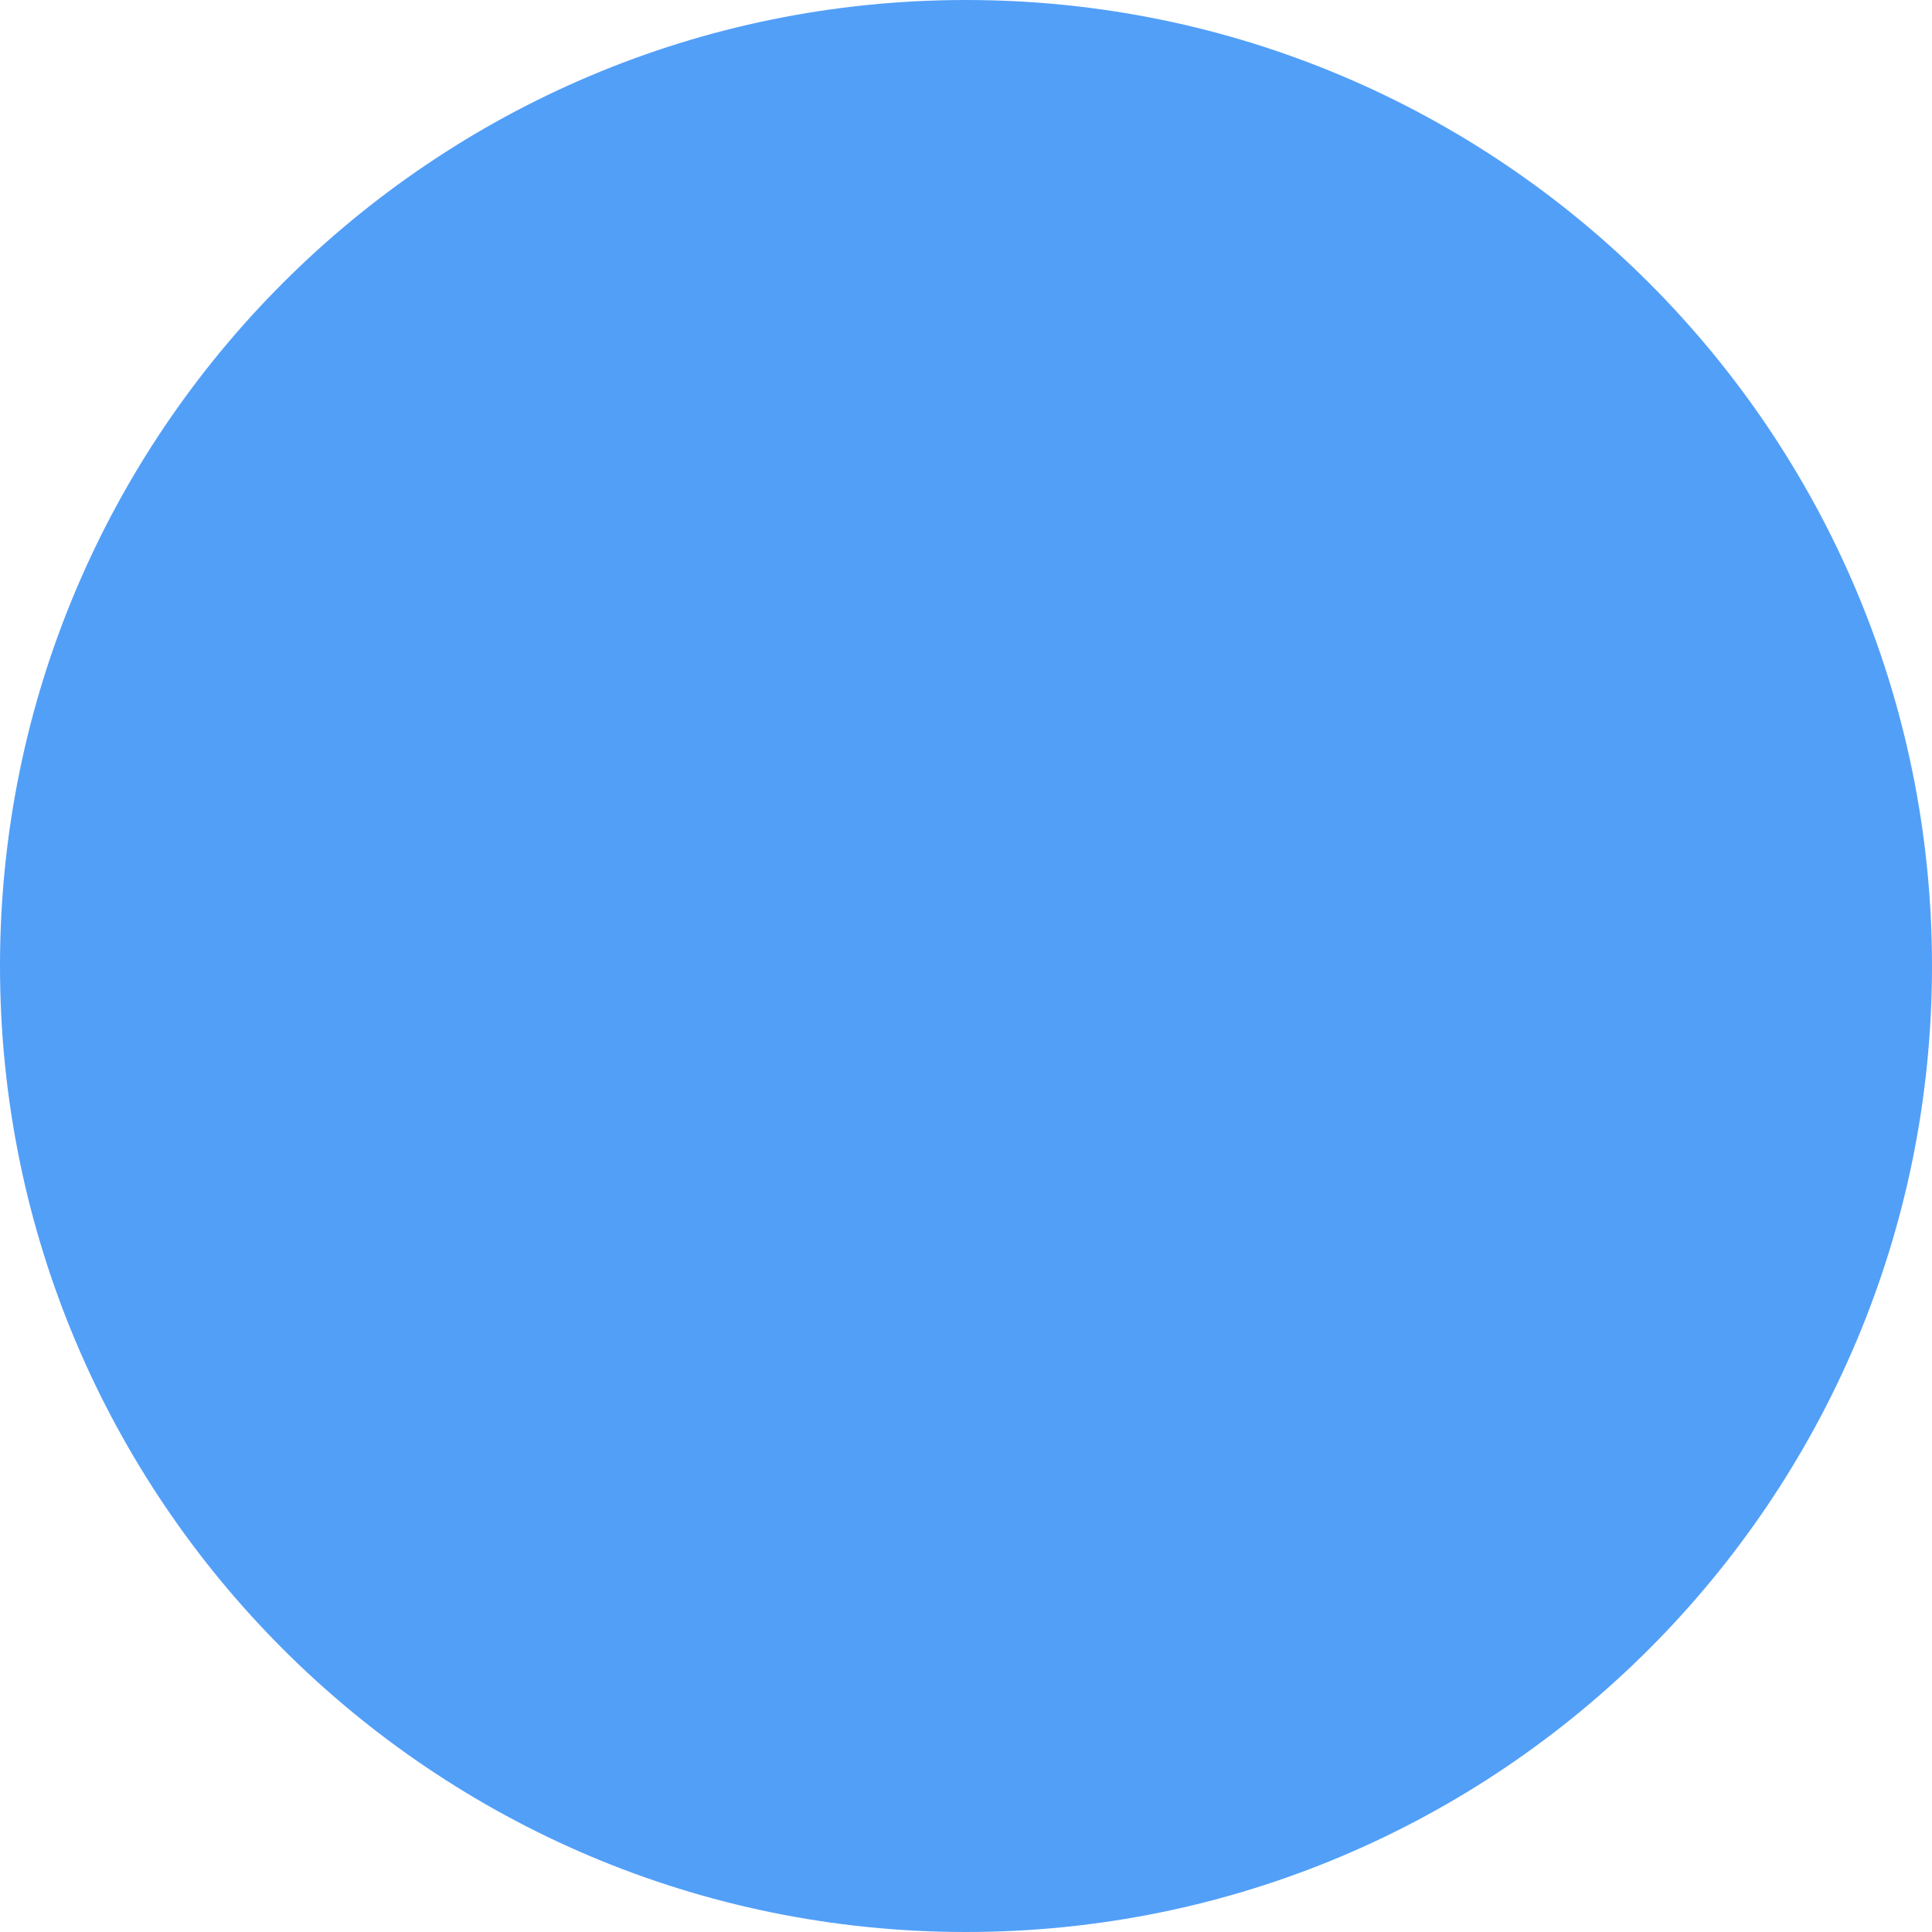
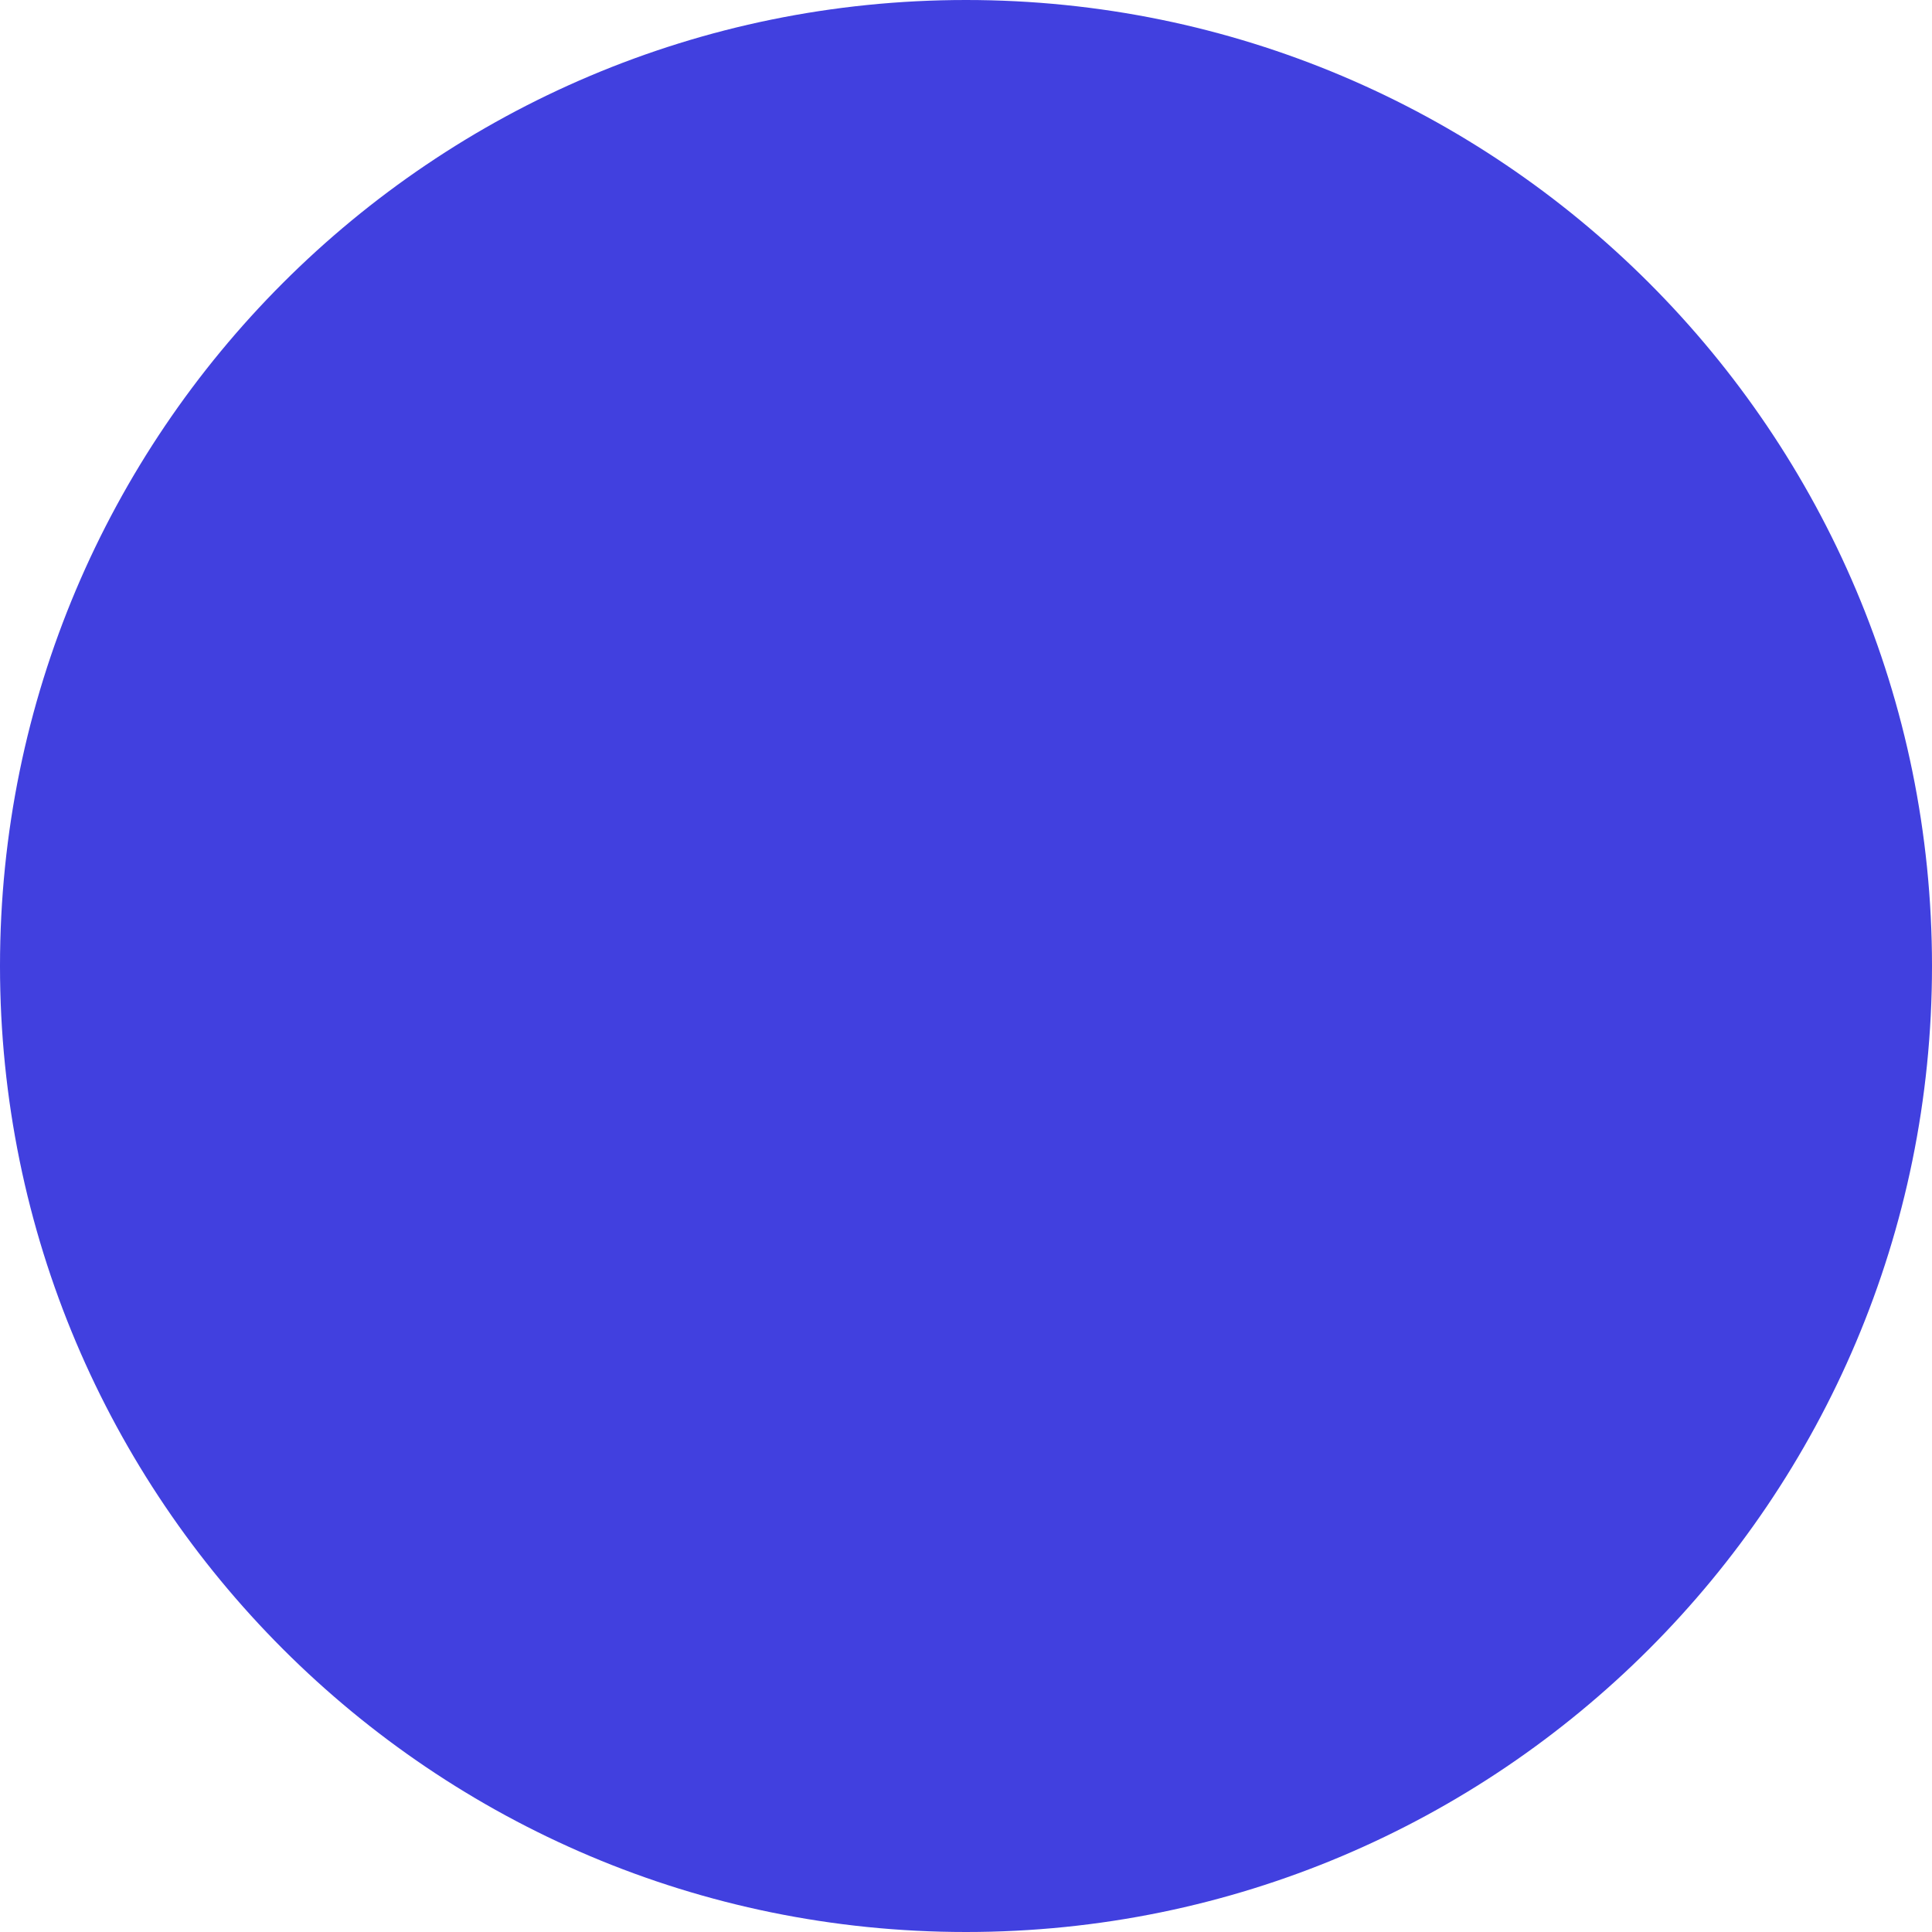
<svg xmlns="http://www.w3.org/2000/svg" width="16" height="16" viewBox="0 0 16 16" fill="none">
-   <circle cx="8" cy="8" r="8" fill="#529FF8" />
+   <circle cx="8" cy="8" r="8" fill="#4140DF" />
</svg>
